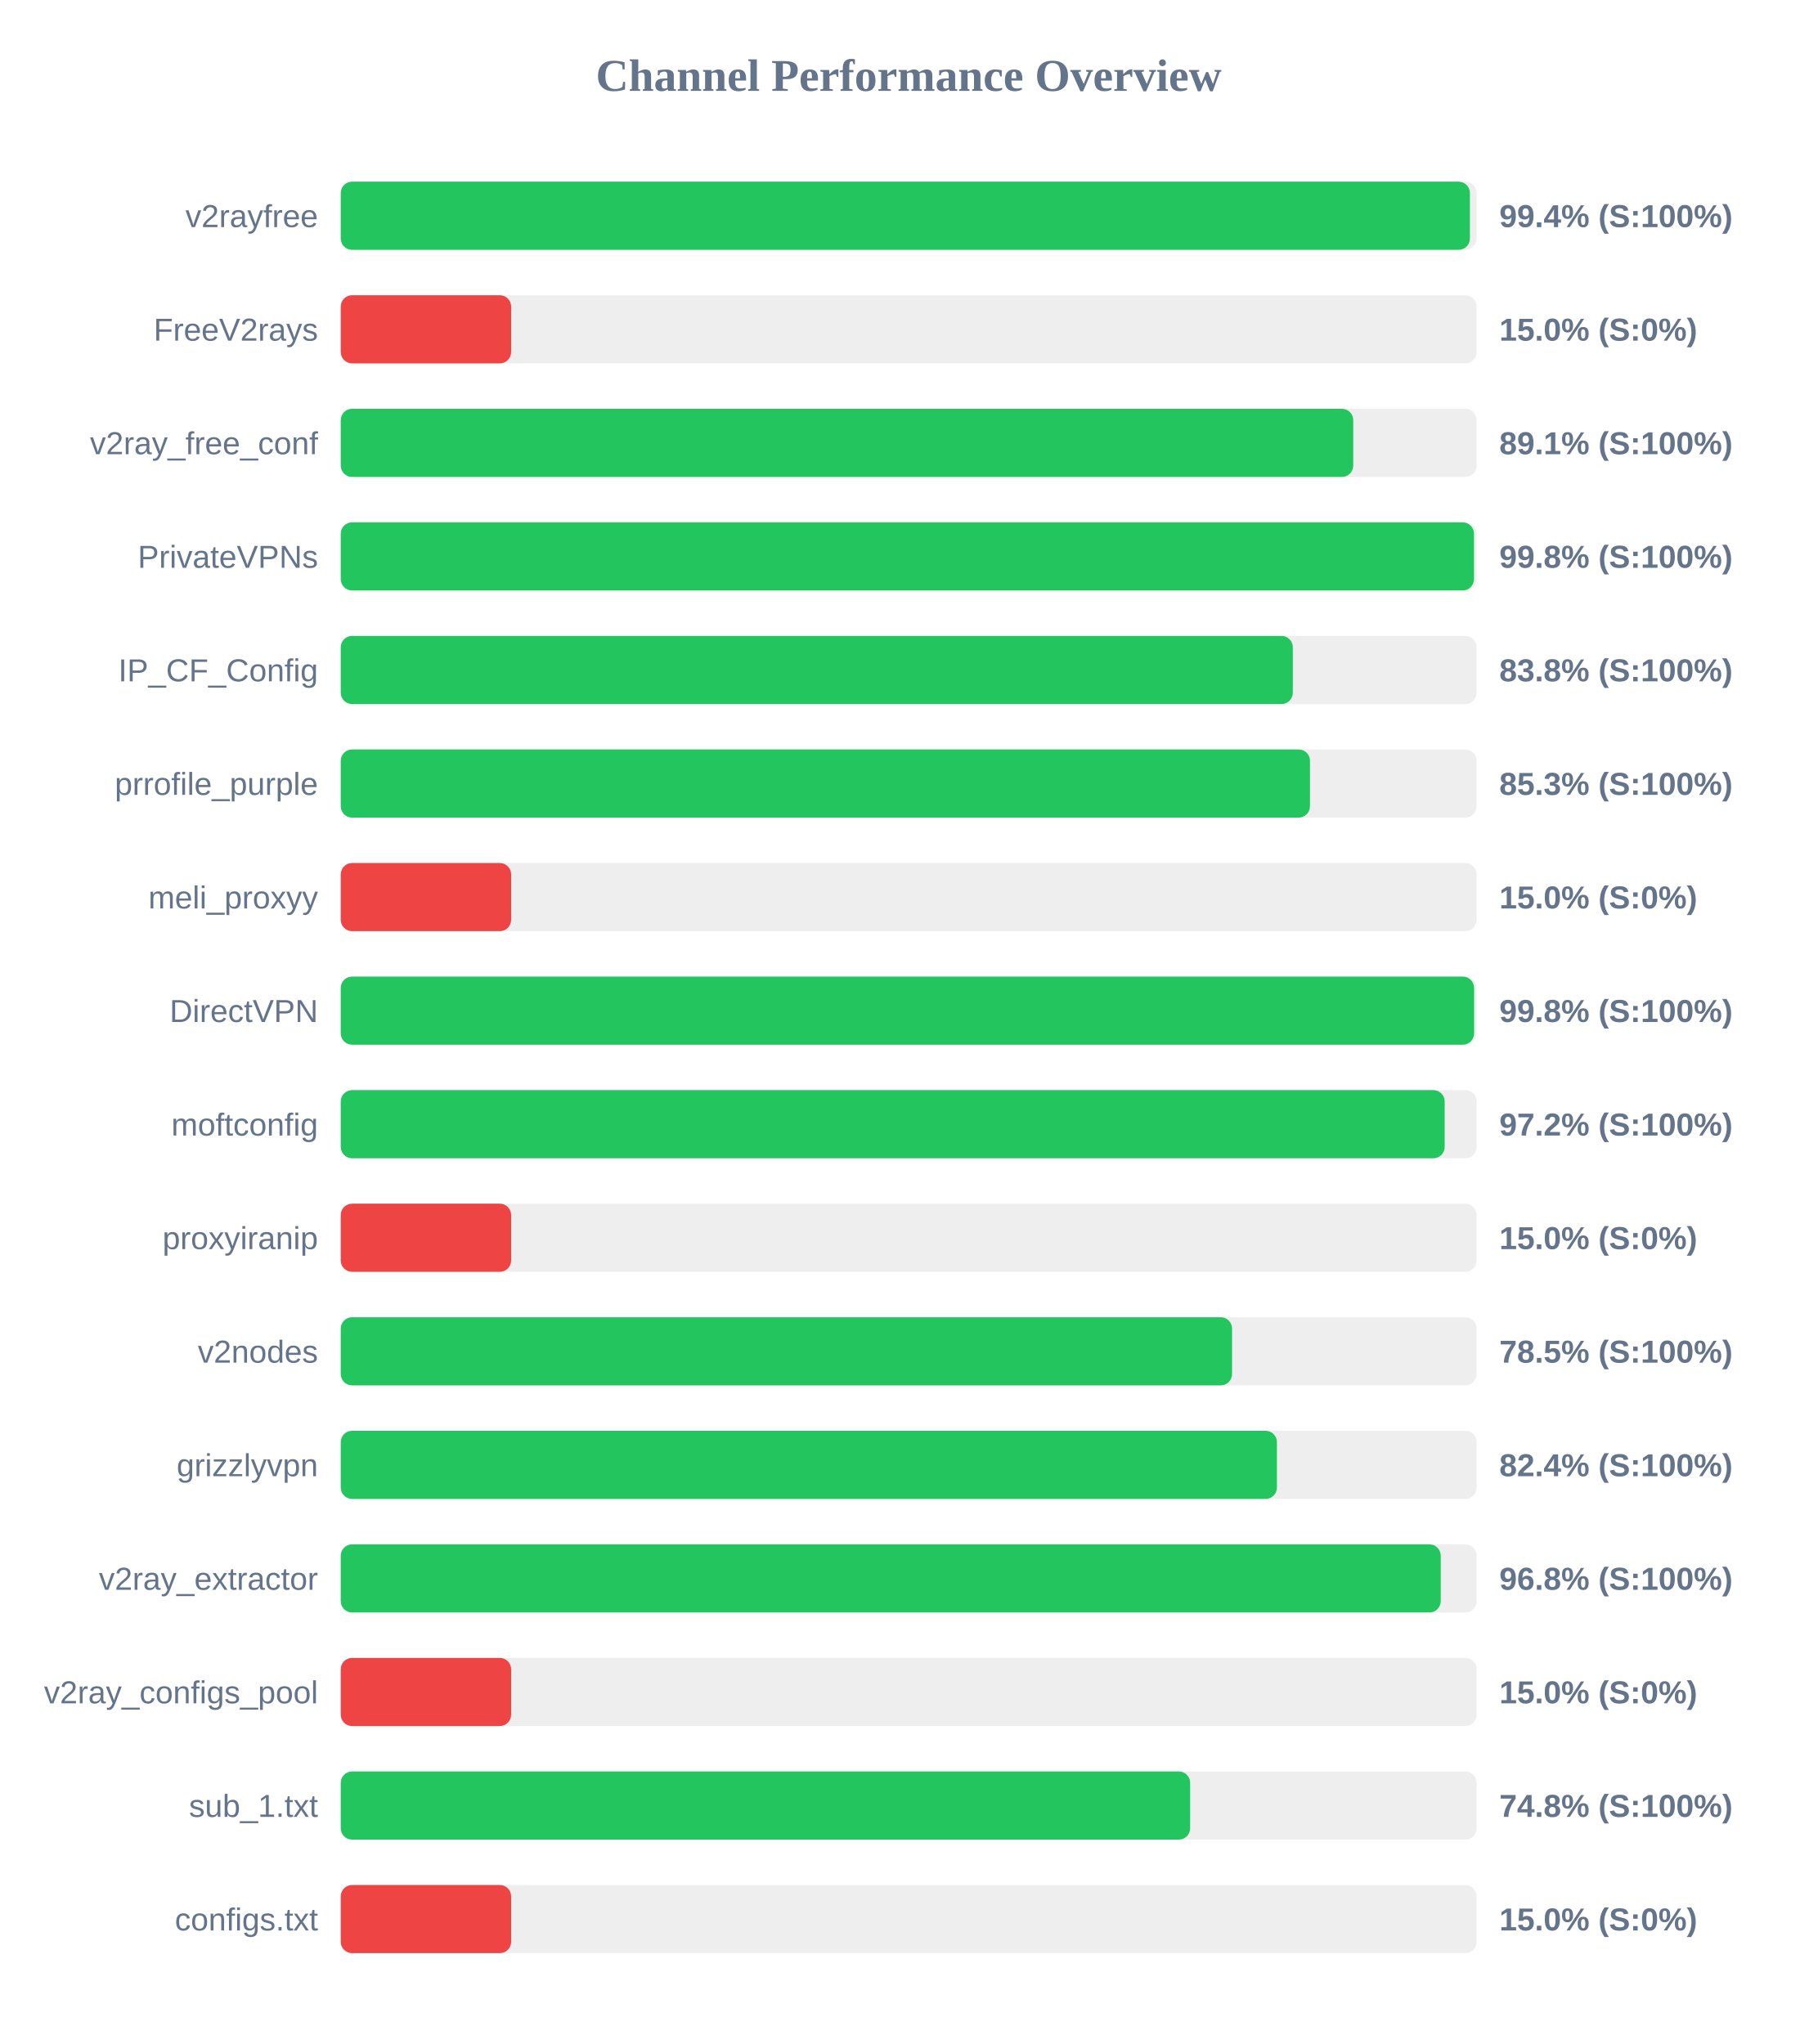
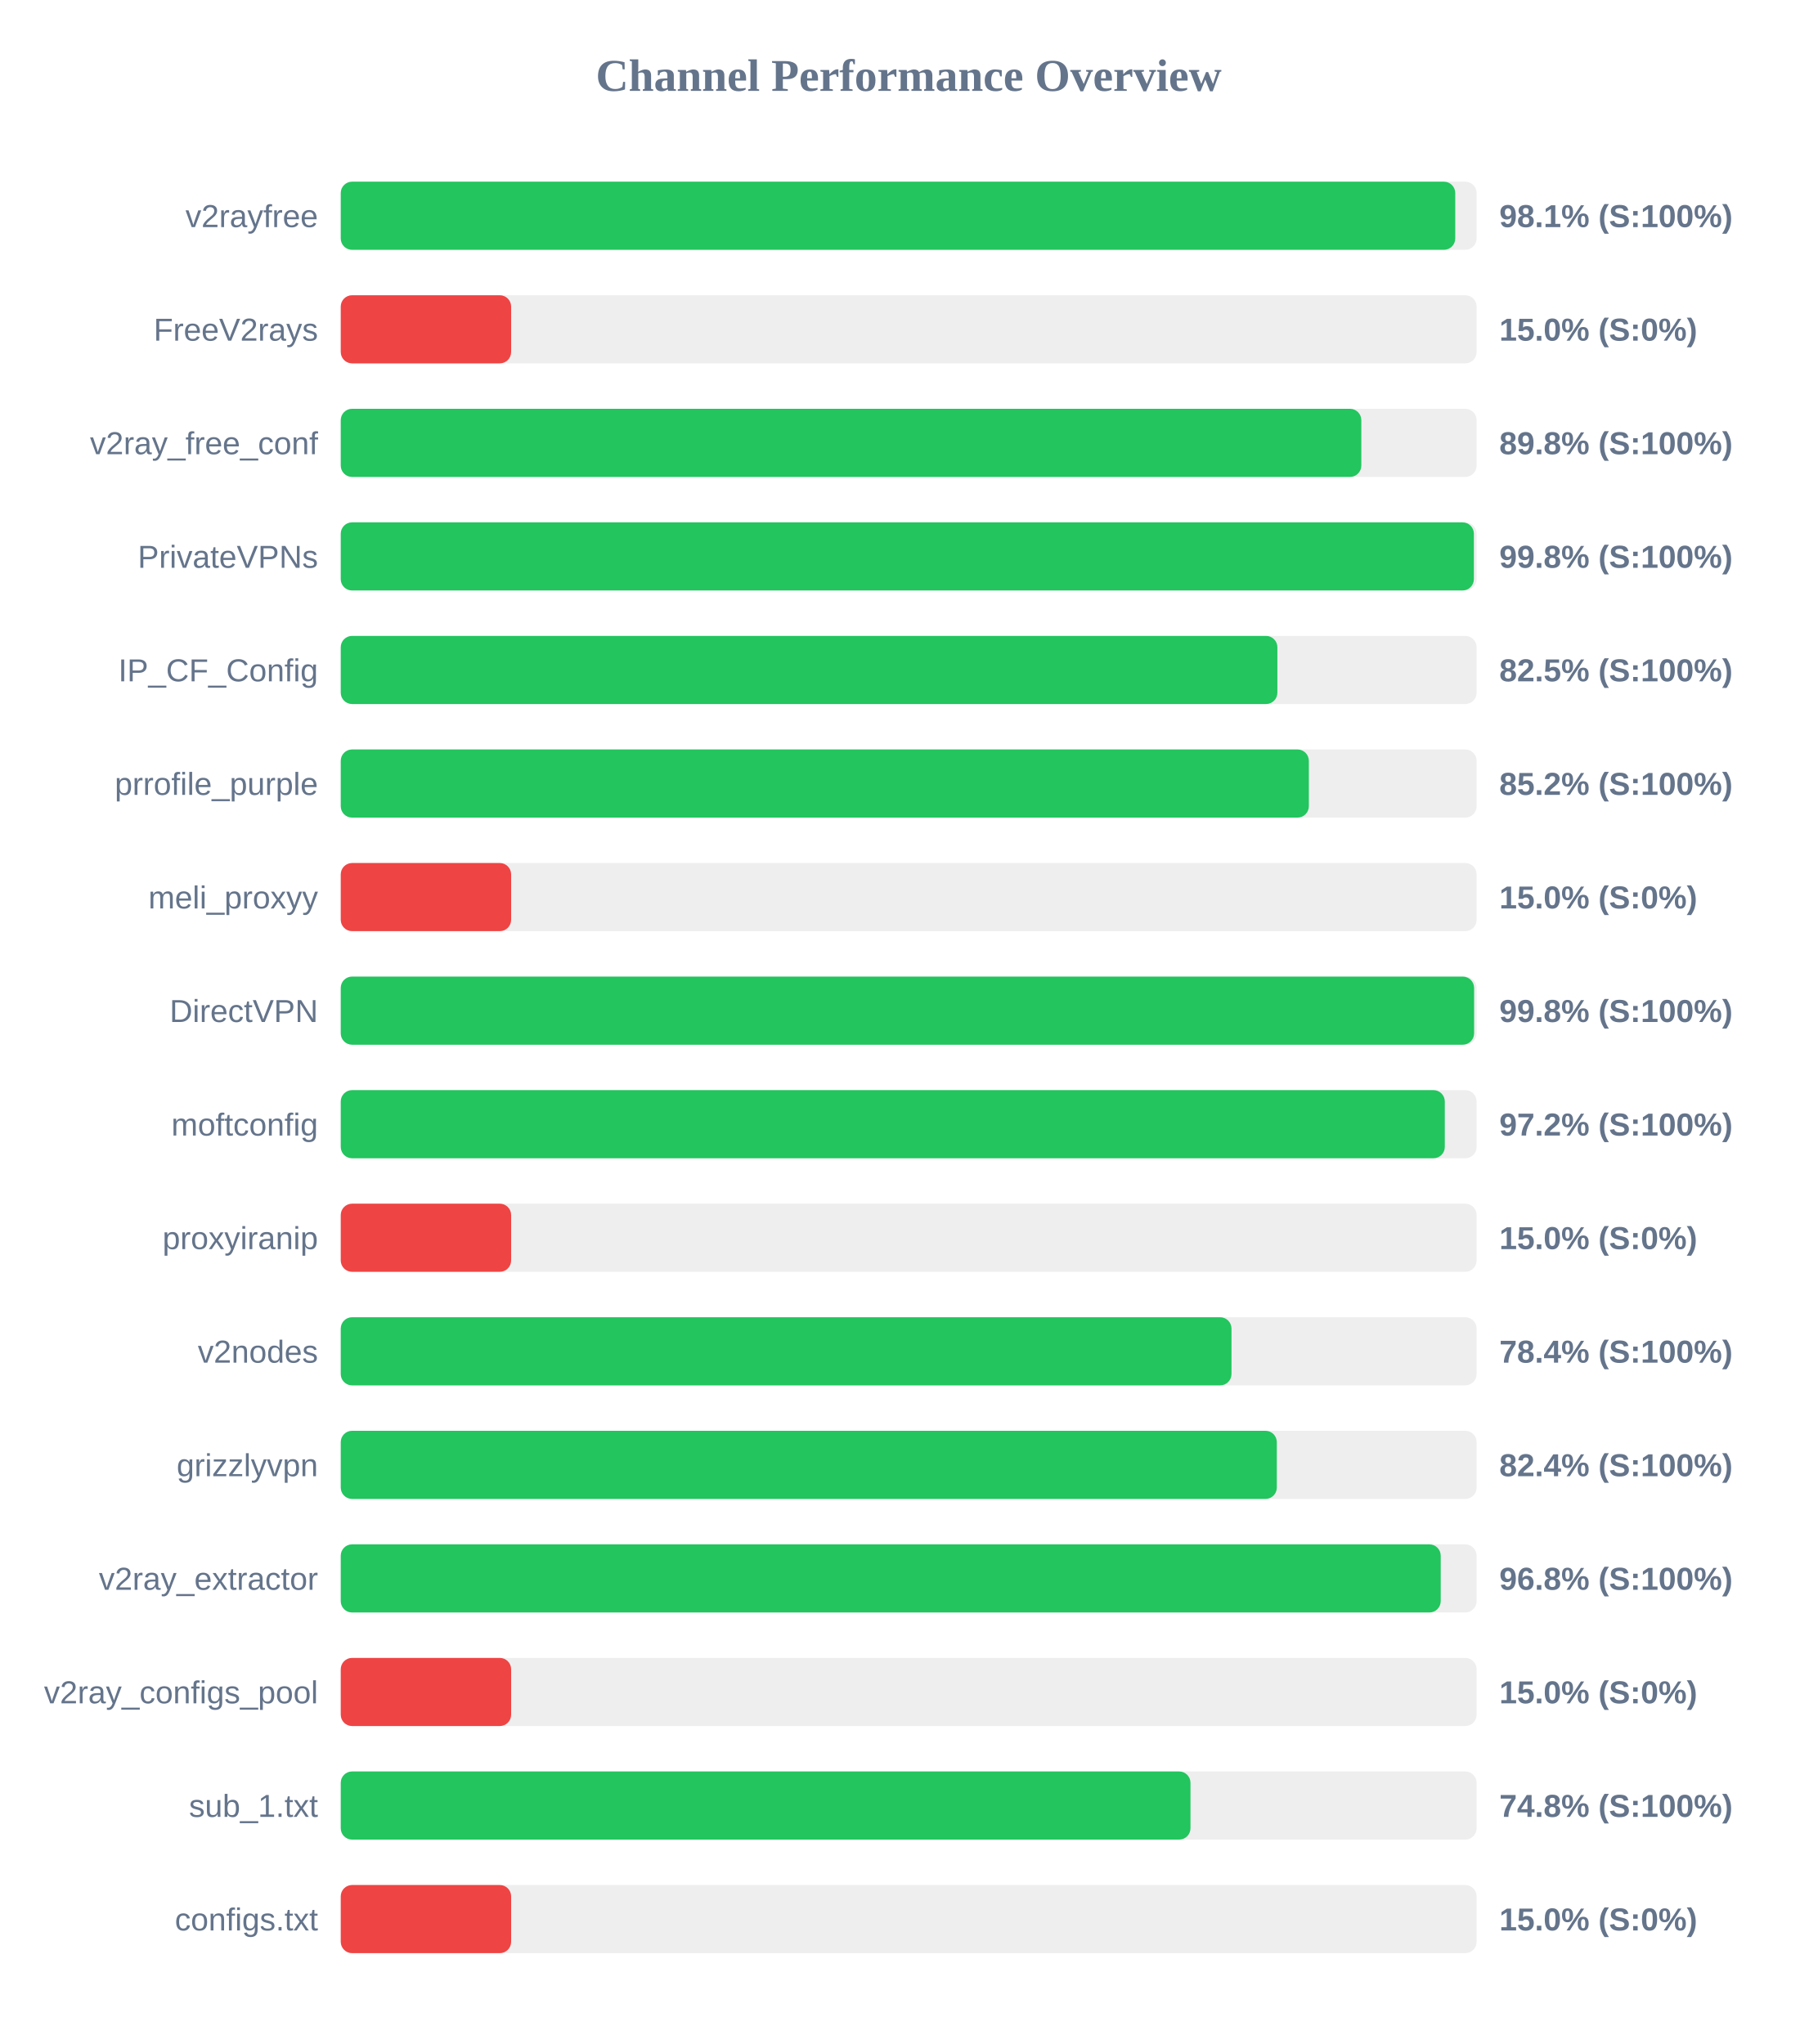
<svg xmlns="http://www.w3.org/2000/svg" width="800" height="900" version="1.1">
  <style>
        .row { font: 14px Arial; fill: #64748b; }
        .score { font: bold 14px Arial; fill: #64748b; }
    </style>
  <text x="400" y="40" text-anchor="middle" font-size="20px" font-weight="bold" fill="#64748b">Channel Performance Overview</text>
  <rect x="150" y="80" width="500" height="30" fill="#eee" rx="5" />
-   <rect x="150" y="80" width="497.05" height="30" fill="#22c55e" rx="5" />
+   <rect x="150" y="80" width="490.6" height="30" fill="#22c55e" rx="5" />
  <text x="140" y="100" text-anchor="end" class="row">v2rayfree</text>
-   <text x="660" y="100" text-anchor="start" class="score">99.4% (S:100%)</text>
+   <text x="660" y="100" text-anchor="start" class="score">98.1% (S:100%)</text>
  <rect x="150" y="130" width="500" height="30" fill="#eee" rx="5" />
  <rect x="150" y="130" width="75.0" height="30" fill="#ef4444" rx="5" />
  <text x="140" y="150" text-anchor="end" class="row">FreeV2rays</text>
  <text x="660" y="150" text-anchor="start" class="score">15.0% (S:0%)</text>
  <rect x="150" y="180" width="500" height="30" fill="#eee" rx="5" />
-   <rect x="150" y="180" width="445.7" height="30" fill="#22c55e" rx="5" />
+   <rect x="150" y="180" width="449.25" height="30" fill="#22c55e" rx="5" />
  <text x="140" y="200" text-anchor="end" class="row">v2ray_free_conf</text>
-   <text x="660" y="200" text-anchor="start" class="score">89.1% (S:100%)</text>
+   <text x="660" y="200" text-anchor="start" class="score">89.8% (S:100%)</text>
  <rect x="150" y="230" width="500" height="30" fill="#eee" rx="5" />
-   <rect x="150" y="230" width="498.85" height="30" fill="#22c55e" rx="5" />
+   <rect x="150" y="230" width="498.8" height="30" fill="#22c55e" rx="5" />
  <text x="140" y="250" text-anchor="end" class="row">PrivateVPNs</text>
  <text x="660" y="250" text-anchor="start" class="score">99.8% (S:100%)</text>
  <rect x="150" y="280" width="500" height="30" fill="#eee" rx="5" />
-   <rect x="150" y="280" width="419.1" height="30" fill="#22c55e" rx="5" />
+   <rect x="150" y="280" width="412.3" height="30" fill="#22c55e" rx="5" />
  <text x="140" y="300" text-anchor="end" class="row">IP_CF_Config</text>
-   <text x="660" y="300" text-anchor="start" class="score">83.8% (S:100%)</text>
+   <text x="660" y="300" text-anchor="start" class="score">82.5% (S:100%)</text>
  <rect x="150" y="330" width="500" height="30" fill="#eee" rx="5" />
-   <rect x="150" y="330" width="426.65" height="30" fill="#22c55e" rx="5" />
+   <rect x="150" y="330" width="426.15" height="30" fill="#22c55e" rx="5" />
  <text x="140" y="350" text-anchor="end" class="row">prrofile_purple</text>
-   <text x="660" y="350" text-anchor="start" class="score">85.3% (S:100%)</text>
+   <text x="660" y="350" text-anchor="start" class="score">85.2% (S:100%)</text>
  <rect x="150" y="380" width="500" height="30" fill="#eee" rx="5" />
  <rect x="150" y="380" width="75.0" height="30" fill="#ef4444" rx="5" />
  <text x="140" y="400" text-anchor="end" class="row">meli_proxyy</text>
  <text x="660" y="400" text-anchor="start" class="score">15.0% (S:0%)</text>
  <rect x="150" y="430" width="500" height="30" fill="#eee" rx="5" />
  <rect x="150" y="430" width="498.9" height="30" fill="#22c55e" rx="5" />
  <text x="140" y="450" text-anchor="end" class="row">DirectVPN</text>
  <text x="660" y="450" text-anchor="start" class="score">99.8% (S:100%)</text>
  <rect x="150" y="480" width="500" height="30" fill="#eee" rx="5" />
-   <rect x="150" y="480" width="485.95" height="30" fill="#22c55e" rx="5" />
+   <rect x="150" y="480" width="486.0" height="30" fill="#22c55e" rx="5" />
  <text x="140" y="500" text-anchor="end" class="row">moftconfig</text>
  <text x="660" y="500" text-anchor="start" class="score">97.2% (S:100%)</text>
  <rect x="150" y="530" width="500" height="30" fill="#eee" rx="5" />
  <rect x="150" y="530" width="75.0" height="30" fill="#ef4444" rx="5" />
  <text x="140" y="550" text-anchor="end" class="row">proxyiranip</text>
  <text x="660" y="550" text-anchor="start" class="score">15.0% (S:0%)</text>
  <rect x="150" y="580" width="500" height="30" fill="#eee" rx="5" />
-   <rect x="150" y="580" width="392.35" height="30" fill="#22c55e" rx="5" />
+   <rect x="150" y="580" width="392.1" height="30" fill="#22c55e" rx="5" />
  <text x="140" y="600" text-anchor="end" class="row">v2nodes</text>
-   <text x="660" y="600" text-anchor="start" class="score">78.5% (S:100%)</text>
+   <text x="660" y="600" text-anchor="start" class="score">78.4% (S:100%)</text>
  <rect x="150" y="630" width="500" height="30" fill="#eee" rx="5" />
-   <rect x="150" y="630" width="412.1" height="30" fill="#22c55e" rx="5" />
+   <rect x="150" y="630" width="412.05" height="30" fill="#22c55e" rx="5" />
  <text x="140" y="650" text-anchor="end" class="row">grizzlyvpn</text>
  <text x="660" y="650" text-anchor="start" class="score">82.4% (S:100%)</text>
  <rect x="150" y="680" width="500" height="30" fill="#eee" rx="5" />
  <rect x="150" y="680" width="484.2" height="30" fill="#22c55e" rx="5" />
  <text x="140" y="700" text-anchor="end" class="row">v2ray_extractor</text>
  <text x="660" y="700" text-anchor="start" class="score">96.8% (S:100%)</text>
  <rect x="150" y="730" width="500" height="30" fill="#eee" rx="5" />
  <rect x="150" y="730" width="75.0" height="30" fill="#ef4444" rx="5" />
  <text x="140" y="750" text-anchor="end" class="row">v2ray_configs_pool</text>
  <text x="660" y="750" text-anchor="start" class="score">15.0% (S:0%)</text>
  <rect x="150" y="780" width="500" height="30" fill="#eee" rx="5" />
-   <rect x="150" y="780" width="373.9" height="30" fill="#22c55e" rx="5" />
+   <rect x="150" y="780" width="374.05" height="30" fill="#22c55e" rx="5" />
  <text x="140" y="800" text-anchor="end" class="row">sub_1.txt</text>
  <text x="660" y="800" text-anchor="start" class="score">74.8% (S:100%)</text>
  <rect x="150" y="830" width="500" height="30" fill="#eee" rx="5" />
  <rect x="150" y="830" width="75.0" height="30" fill="#ef4444" rx="5" />
  <text x="140" y="850" text-anchor="end" class="row">configs.txt</text>
  <text x="660" y="850" text-anchor="start" class="score">15.0% (S:0%)</text>
</svg>
